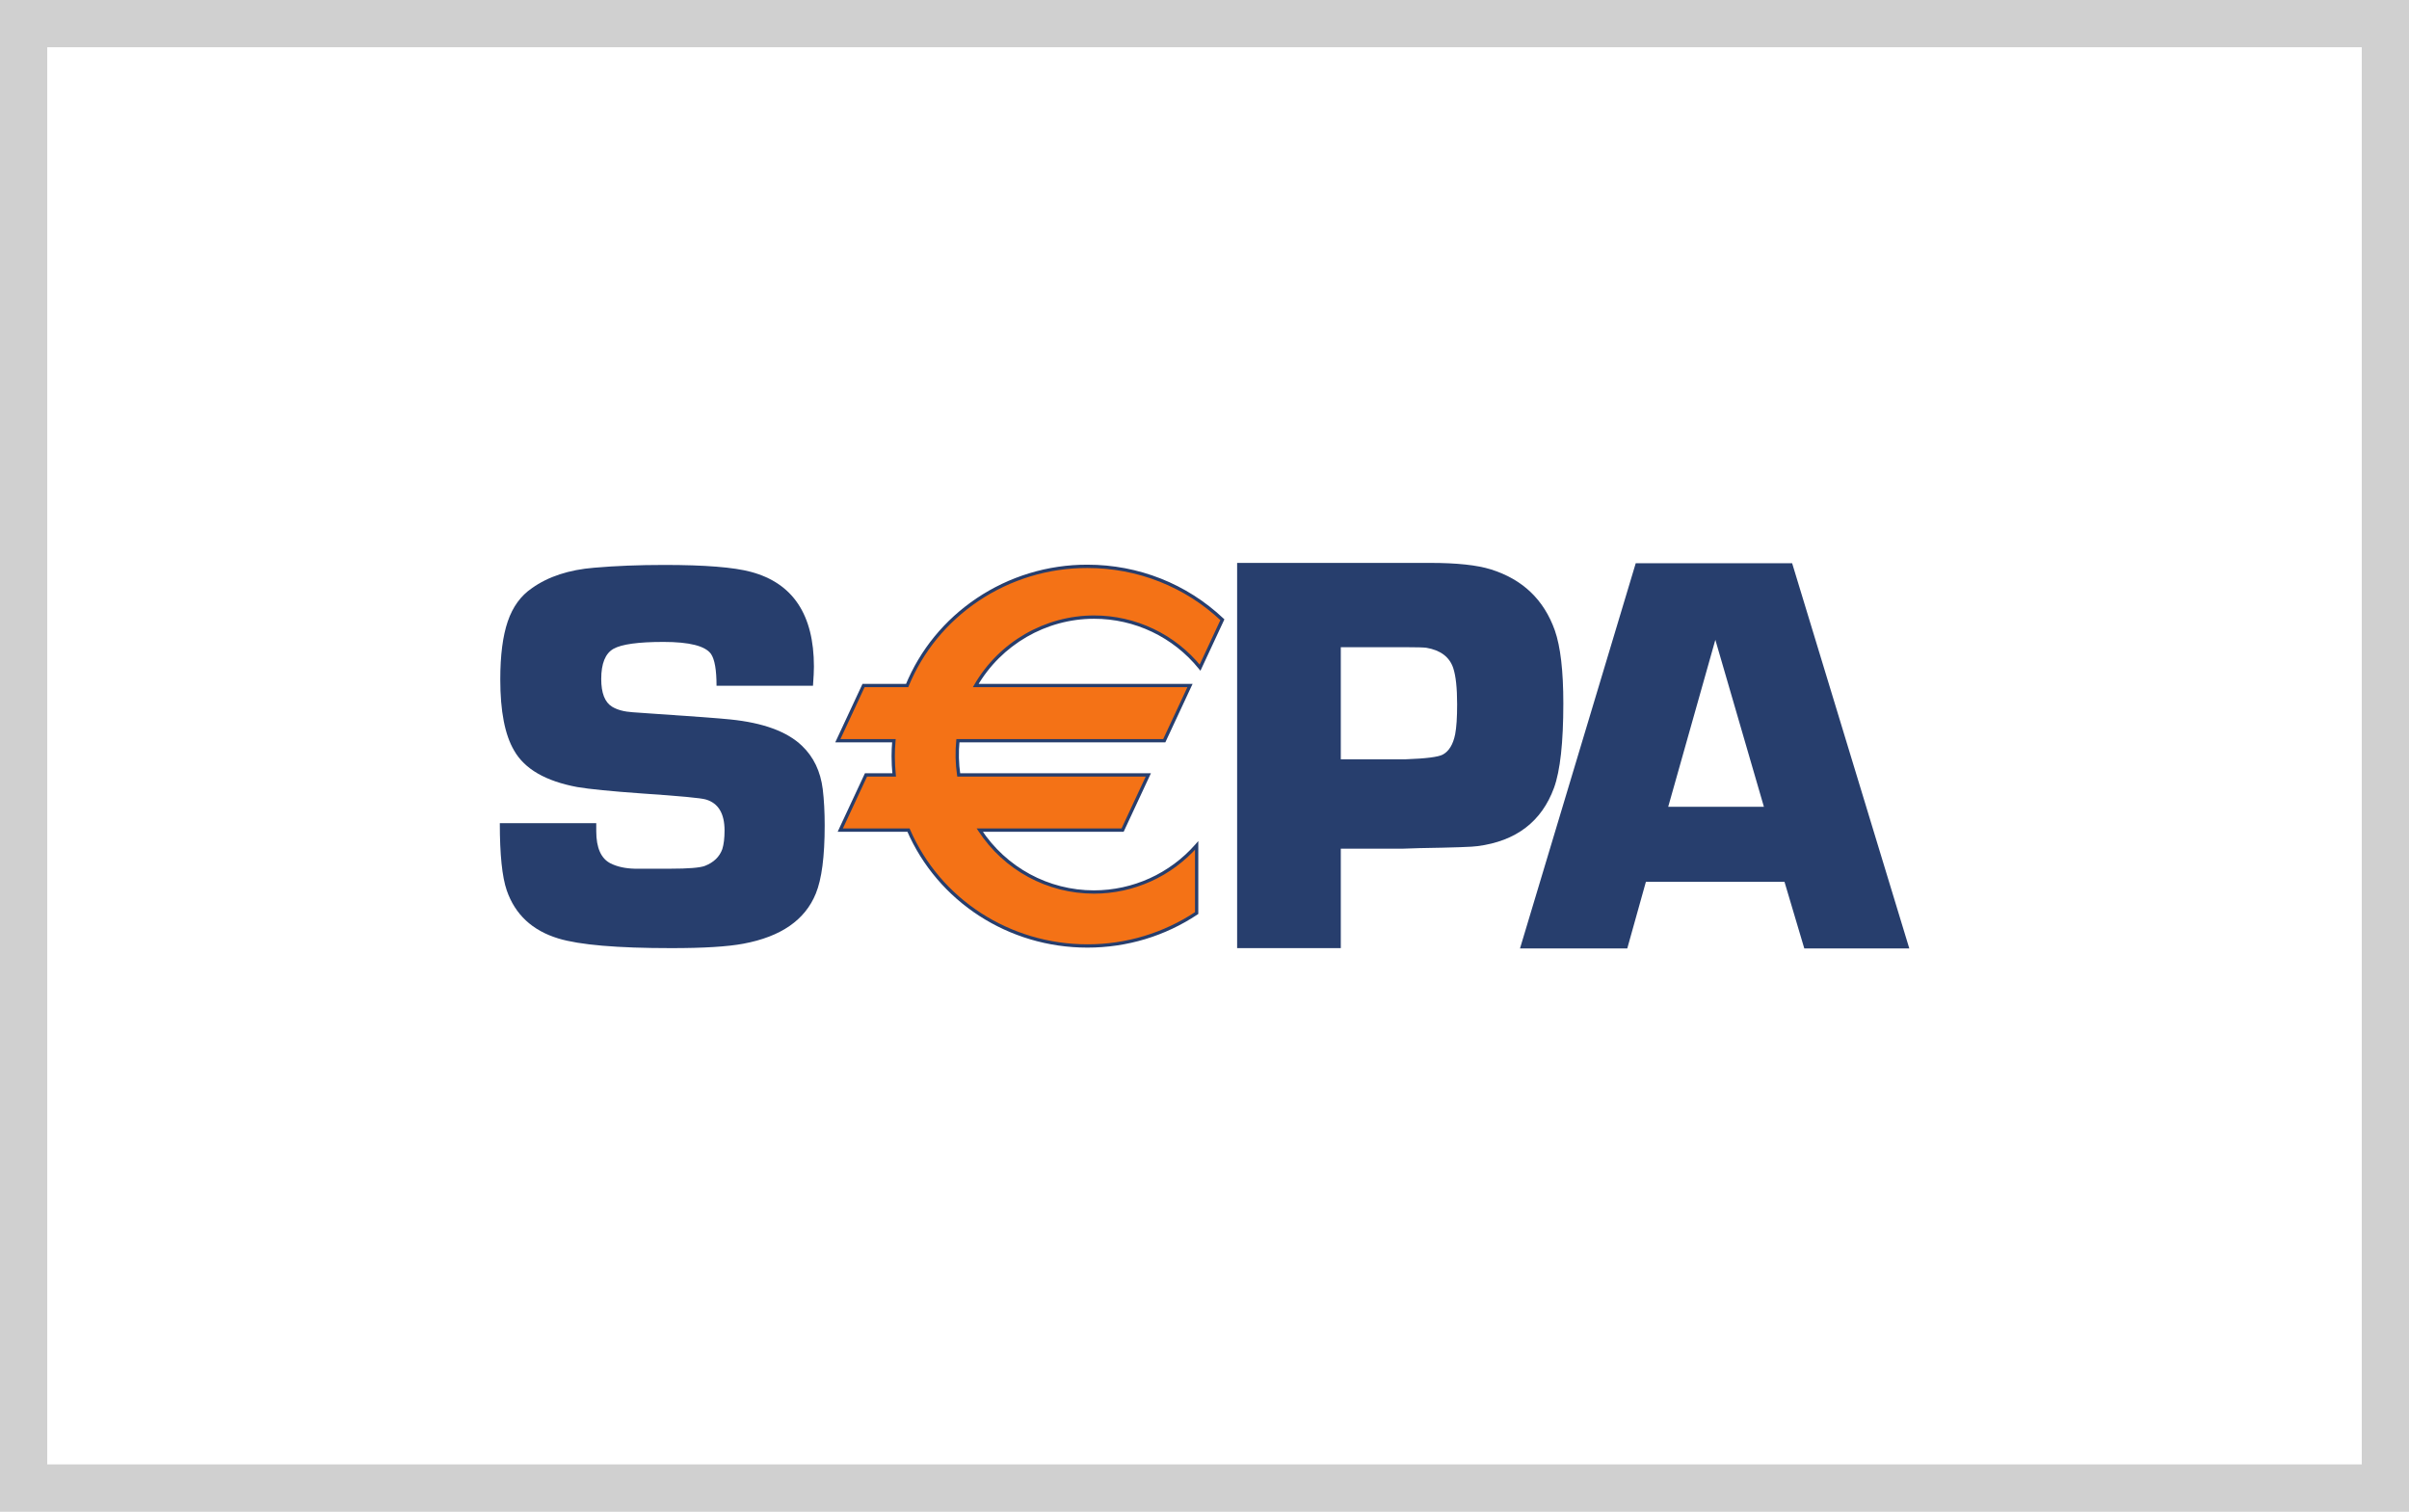
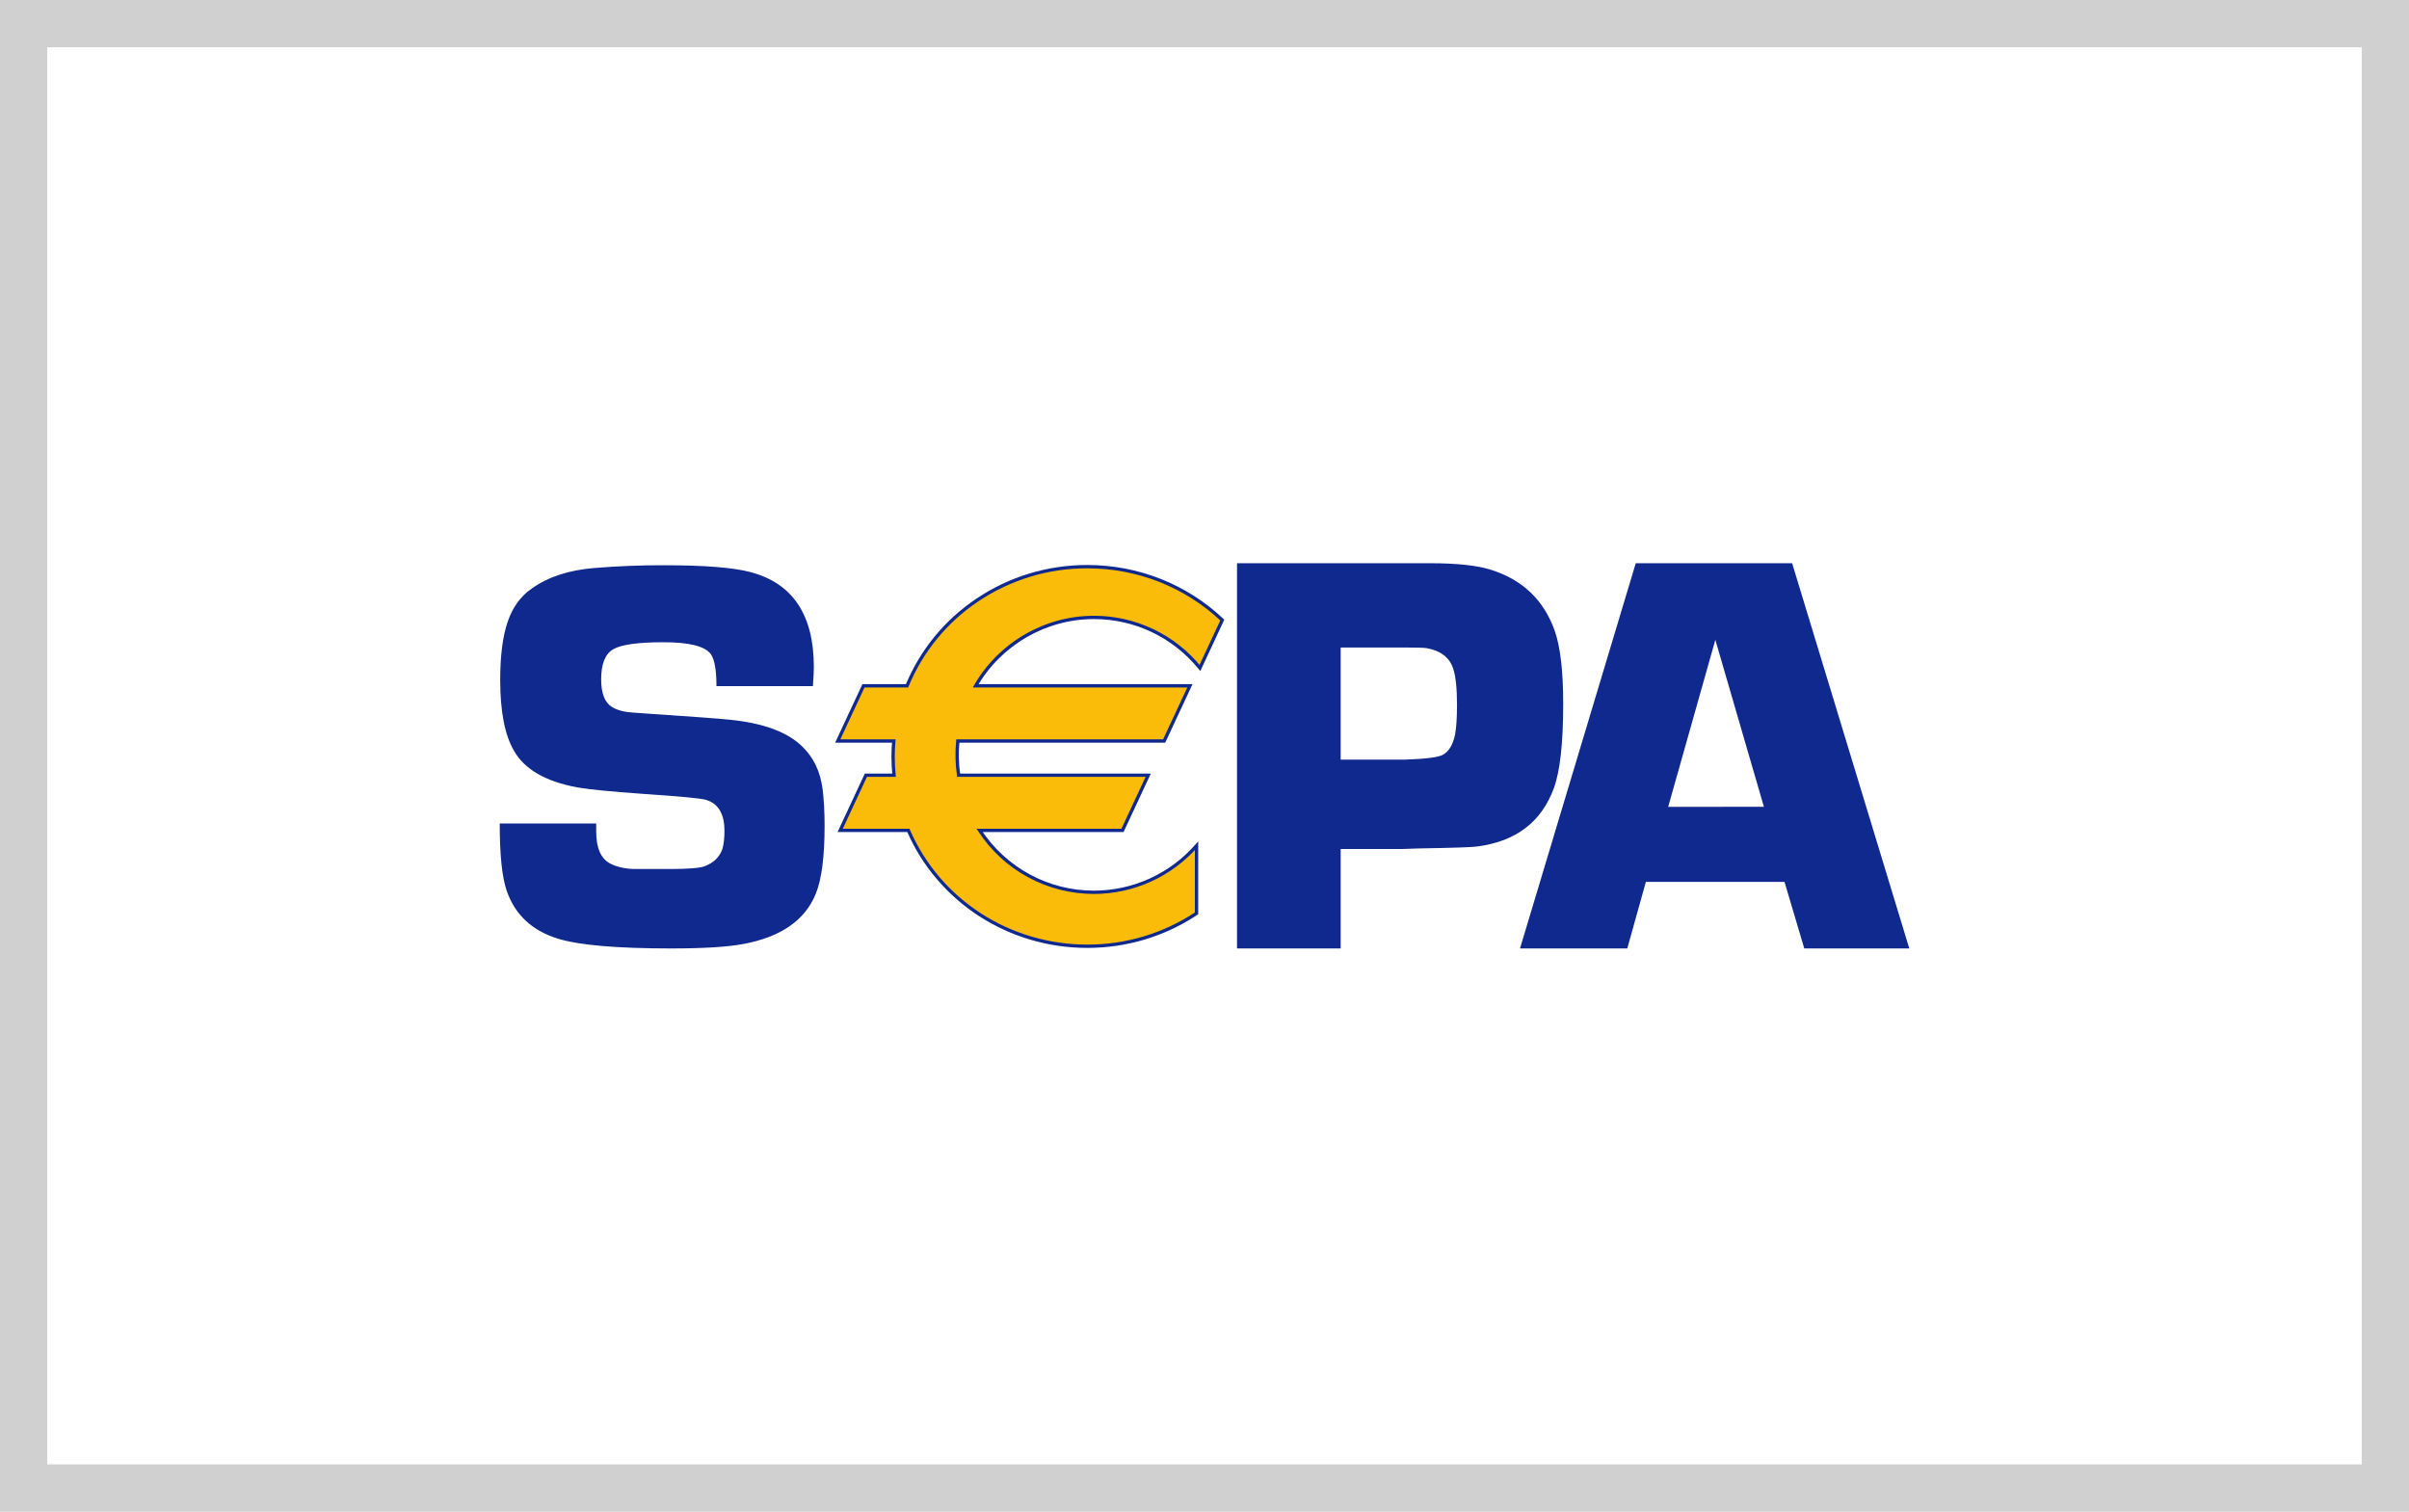
<svg xmlns="http://www.w3.org/2000/svg" width="51" height="32">
-   <defs>
-     <clipPath id="a" clipPathUnits="userSpaceOnUse">
-       <path d="M0 0h595.276v841.89H0Z" />
-     </clipPath>
-     <clipPath id="b" clipPathUnits="userSpaceOnUse">
-       <path d="M0 0h595.276v841.89H0Z" />
-     </clipPath>
-   </defs>
  <g fill="none" fill-rule="evenodd">
    <path fill="#FFF" stroke="#D0D0D0" d="M.5.5h50v31H.5z" />
-     <g clip-path="url(#a)" transform="matrix(.212 0 0 -.212 -43.09 179.898)">
-       <path d="M0 0h-9.632q0 2.37-.555 3.181-.86 1.197-4.745 1.198c-2.513 0-4.181-.23-4.994-.69q-1.22-.693-1.221-3.014 0-2.102 1.083-2.765.777-.47 2.054-.553l1.943-.136q6.244-.417 7.799-.582 4.939-.498 7.161-2.626Q.64-7.647.975-10.327q.193-1.606.193-3.622 0-4.647-.887-6.802-1.608-3.956-7.23-5.003-2.357-.444-7.204-.443-8.092-.001-11.276.965-3.906 1.188-5.153 4.804-.693 2.015-.692 6.709h9.63l.001-.8q0-2.505 1.44-3.222.995-.493 2.408-.525h3.541q2.71 0 3.457.28 1.328.52 1.744 1.683.221.717.221 1.852 0 2.54-1.854 3.093-.692.22-6.441.608-4.619.33-6.414.637-4.731.881-6.304 3.644-1.384 2.348-1.383 7.099 0 3.618.748 5.8.746 2.183 2.41 3.315 2.436 1.74 6.229 2.044 3.156.276 7.007.277 6.065 0 8.641-.693Q.093 9.686.093 1.91.093 1.272 0 0" style="fill:#273e6d;fill-opacity:1;fill-rule:nonzero;stroke:none" transform="translate(284.441 780.098)" />
-       <path d="M0 0v38.467h19.289q3.969 0 6.051-.647 4.757-1.491 6.391-6.105.844-2.422.844-7.291-.002-5.851-.929-8.413c-1.238-3.376-3.784-5.321-7.629-5.824q-.678-.116-5.773-.199l-1.719-.056h-6.172V0Zm10.353 18.856h6.454q3.069.108 3.739.476.919.506 1.226 2.02.198 1.009.197 3.002c0 1.627-.13 2.831-.391 3.62q-.558 1.654-2.677 2.019-.419.056-2.006.057h-6.542z" style="fill:#273e6d;fill-opacity:1;fill-rule:nonzero;stroke:none" transform="translate(326.796 753.9)" />
-     </g>
-     <path d="M0 0h-13.842l-1.859-6.648h-10.712l11.558 38.466H.762l11.7-38.466H1.976Zm-2.056 7.494-4.85 16.674-4.708-16.674z" style="fill:#273e6d;fill-opacity:1;fill-rule:nonzero;stroke:none" transform="matrix(.212 0 0 -.212 37.779 18.668)" />
-     <g clip-path="url(#b)" transform="matrix(.212 0 0 -.212 -43.09 179.898)">
-       <path d="M0 0c4.271 0 8.082-1.968 10.586-5.048l2.232 4.784c-3.491 3.3-8.24 5.333-13.48 5.333-8.157 0-15.136-4.927-18-11.9h-4.352l-2.57-5.51h5.599a19 19 0 0 1-.07-1.544q.002-.947.096-1.872h-2.813l-2.569-5.51h6.813c2.946-6.798 9.837-11.57 17.866-11.57a19.6 19.6 0 0 1 10.911 3.283v6.754C7.745-25.651 4.083-27.452 0-27.452c-4.772 0-8.97 2.461-11.414 6.185H2.853l2.569 5.51h-18.936a14 14 0 0 0-.08 3.416H7.015l2.569 5.51h-21.395C-9.445-2.748-5.043 0 0 0" style="fill:#f47216;fill-opacity:1;fill-rule:nonzero;stroke:none" transform="translate(312.506 786.956)" />
-       <path d="M0 0a13.43 13.43 0 0 0 10.458-4.988l.167-.205.112.239 2.231 4.786.051.107-.086.083C9.264 3.49 4.436 5.399-.662 5.399A19.75 19.75 0 0 1-11.74 2.035c-3.19-2.148-5.635-5.137-7.074-8.639l.152.103h-4.457l-.045-.096-2.568-5.509-.11-.236h5.857l-.164.18c-.048-.572-.07-1.08-.07-1.558 0-.618.032-1.255.096-1.887l.164.18h-2.918l-.044-.095-2.57-5.509-.109-.237h7.072l-.152.101c3.073-7.089 10.145-11.671 18.018-11.671 3.947 0 7.751 1.145 11.002 3.312l.073.048v7.282l-.289-.33A13.48 13.48 0 0 0 0-27.121c-4.551 0-8.767 2.285-11.277 6.111l-.137-.258H2.958l.045.095 2.569 5.511.11.235h-19.196l.164-.14a14 14 0 0 0-.079 3.375l-.165-.15H7.121l.044.096 2.568 5.51.112.235h-21.656l.141-.249C-9.257-2.586-4.785 0 0 0m-11.811-6.832H9.584l-.15.235-2.569-5.509.15.095h-20.758l-.016-.149a14.21 14.21 0 0 1 .082-3.456l.023-.142H5.422l-.149.236-2.569-5.509.149.094h-14.574l.169-.254C-8.981-25.112-4.662-27.45 0-27.45c3.964 0 7.745 1.714 10.374 4.706l-.291.109v-6.754l.073.137A19.44 19.44 0 0 0-.662-32.507c-7.742 0-14.695 4.503-17.713 11.472l-.044.098h-6.922l.151-.236 2.568 5.511-.15-.096h2.996l-.019.184a19 19 0 0 0-.095 1.854c0 .468.023.968.07 1.531l.014.178h-5.778l.15-.235 2.569 5.51-.149-.096h4.463l.041.103c1.415 3.442 3.82 6.377 6.955 8.491A19.43 19.43 0 0 0-.662 5.068c5.013 0 9.759-1.877 13.367-5.286l-.038.191-2.229-4.787.277.035A13.76 13.76 0 0 1 0 .33c-4.903 0-9.484-2.648-11.955-6.914l-.145-.248Z" style="fill:#273e6d;fill-opacity:1;fill-rule:nonzero;stroke:none" transform="translate(312.506 786.79)" />
-     </g>
+     <path d="M123.926 24.096h-7.283q0-1.794-.42-2.406-.651-.907-3.587-.907-2.853 0-3.778.523-.921.524-.922 2.279 0 1.589.819 2.09.585.356 1.553.418l1.468.104q4.722.314 5.898.44 3.734.376 5.414 1.985 1.323 1.256 1.574 3.282.147 1.214.147 2.739 0 3.513-.67 5.143-1.217 2.991-5.468 3.783-1.782.336-5.447.336-6.12 0-8.526-.731-2.955-.898-3.897-3.633-.525-1.523-.524-5.073h7.283l.001.605q0 1.894 1.088 2.437.752.373 1.82.396h2.678q2.05 0 2.614-.21 1.005-.394 1.32-1.274.166-.541.166-1.4 0-1.92-1.4-2.34-.525-.165-4.872-.458-3.492-.249-4.85-.481-3.578-.669-4.767-2.756-1.045-1.776-1.045-5.368 0-2.736.565-4.386t1.822-2.507q1.842-1.315 4.71-1.546a61 61 0 0 1 5.299-.21q4.585 0 6.534.525 4.753 1.276 4.753 7.156 0 .481-.07 1.445M163.781 29.647h4.88q2.322-.083 2.828-.361.694-.381.928-1.528.148-.763.148-2.268 0-1.846-.296-2.738-.422-1.252-2.024-1.527-.315-.042-1.518-.043h-4.946zm-7.828 14.258V14.817h14.585q3.001 0 4.576.49 3.597 1.127 4.833 4.616.638 1.83.638 5.512-.001 4.425-.703 6.363c-.936 2.552-2.861 4.023-5.77 4.404q-.512.087-4.364.149l-1.3.043h-4.667v7.51zM195.741 33.21l-3.668-12.608-3.56 12.609Zm1.555 5.667h-10.467l-1.406 5.028h-8.1l8.74-29.088h11.809l8.847 29.088h-7.93z" style="fill:#10298f;fill-opacity:1;fill-rule:nonzero;stroke:none;stroke-width:.035" transform="translate(-17.533 7.769)scale(.28035)" />
+     <path d="M145.147 18.91c3.23 0 6.111 1.487 8.005 3.816l1.688-3.618a14.8 14.8 0 0 0-10.193-4.032c-6.169 0-11.446 3.725-13.611 8.999h-3.29l-1.944 4.165h4.233a14 14 0 0 0-.052 1.168q0 .716.072 1.415h-2.127l-1.943 4.167h5.152c2.227 5.14 7.438 8.75 13.51 8.75 3.06 0 5.899-.918 8.25-2.484V36.15a10.29 10.29 0 0 1-7.75 3.517c-3.608 0-6.782-1.86-8.63-4.677h10.787l1.943-4.167h-14.318a10.6 10.6 0 0 1-.061-2.583h15.583l1.943-4.165h-16.179c1.79-3.088 5.12-5.166 8.932-5.166" style="fill:#fbbc09;fill-opacity:1;fill-rule:nonzero;stroke:none;stroke-width:.035" transform="translate(-17.533 7.769)scale(.28035)" />
+     <path d="M136.215 24.2h16.179l-.114-.178-1.942 4.166.113-.072h-15.696l-.012.113a10.8 10.8 0 0 0 .062 2.613l.016.107h14.426l-.113-.178-1.943 4.166.113-.072h-11.02l.128.193a10.42 10.42 0 0 0 8.735 4.732c2.997 0 5.857-1.296 7.844-3.558l-.22-.082v5.106l.056-.103a14.7 14.7 0 0 1-8.18 2.46c-5.855 0-11.113-3.404-13.395-8.673l-.033-.075h-5.234l.114.179 1.942-4.168-.114.073h2.266l-.014-.138c-.047-.471-.072-.944-.072-1.403 0-.353.018-.732.053-1.157l.01-.135h-4.368l.112.178 1.944-4.167-.113.073h3.374l.032-.078a14.27 14.27 0 0 1 5.259-6.42 14.7 14.7 0 0 1 8.236-2.5c3.79 0 7.38 1.418 10.108 3.996l-.028-.143-1.687 3.619.21-.026a10.4 10.4 0 0 0-8.102-3.864c-3.708 0-7.171 2.003-9.04 5.228l-.11.188zm8.932-5.166c3.077 0 5.96 1.375 7.908 3.771l.126.155.085-.18 1.687-3.619.038-.082-.065-.062c-2.774-2.622-6.425-4.066-10.28-4.066-3.01 0-5.906.88-8.376 2.544a14.5 14.5 0 0 0-5.349 6.532l.115-.078h-3.371l-.034.073-1.942 4.166-.083.178h4.429l-.124-.136c-.036.433-.053.817-.053 1.178 0 .468.024.948.072 1.428l.125-.137h-2.207l-.033.072-1.943 4.166-.083.178h5.348l-.115-.076c2.323 5.36 7.67 8.825 13.625 8.825 2.985 0 5.86-.865 8.32-2.503l.055-.037v-5.506l-.219.25a10.2 10.2 0 0 1-7.655 3.473c-3.442 0-6.63-1.727-8.528-4.62l-.104.194h10.868l.034-.071 1.943-4.168.082-.177H134.93l.124.106a10.5 10.5 0 0 1-.06-2.552l-.125.113h15.663l.034-.072 1.942-4.167.084-.178h-16.376l.108.189c1.824-3.149 5.206-5.104 8.824-5.104" style="fill:#10298f;fill-opacity:1;fill-rule:nonzero;stroke:none;stroke-width:.035" transform="translate(-17.533 7.769)scale(.28035)" />
  </g>
</svg>
